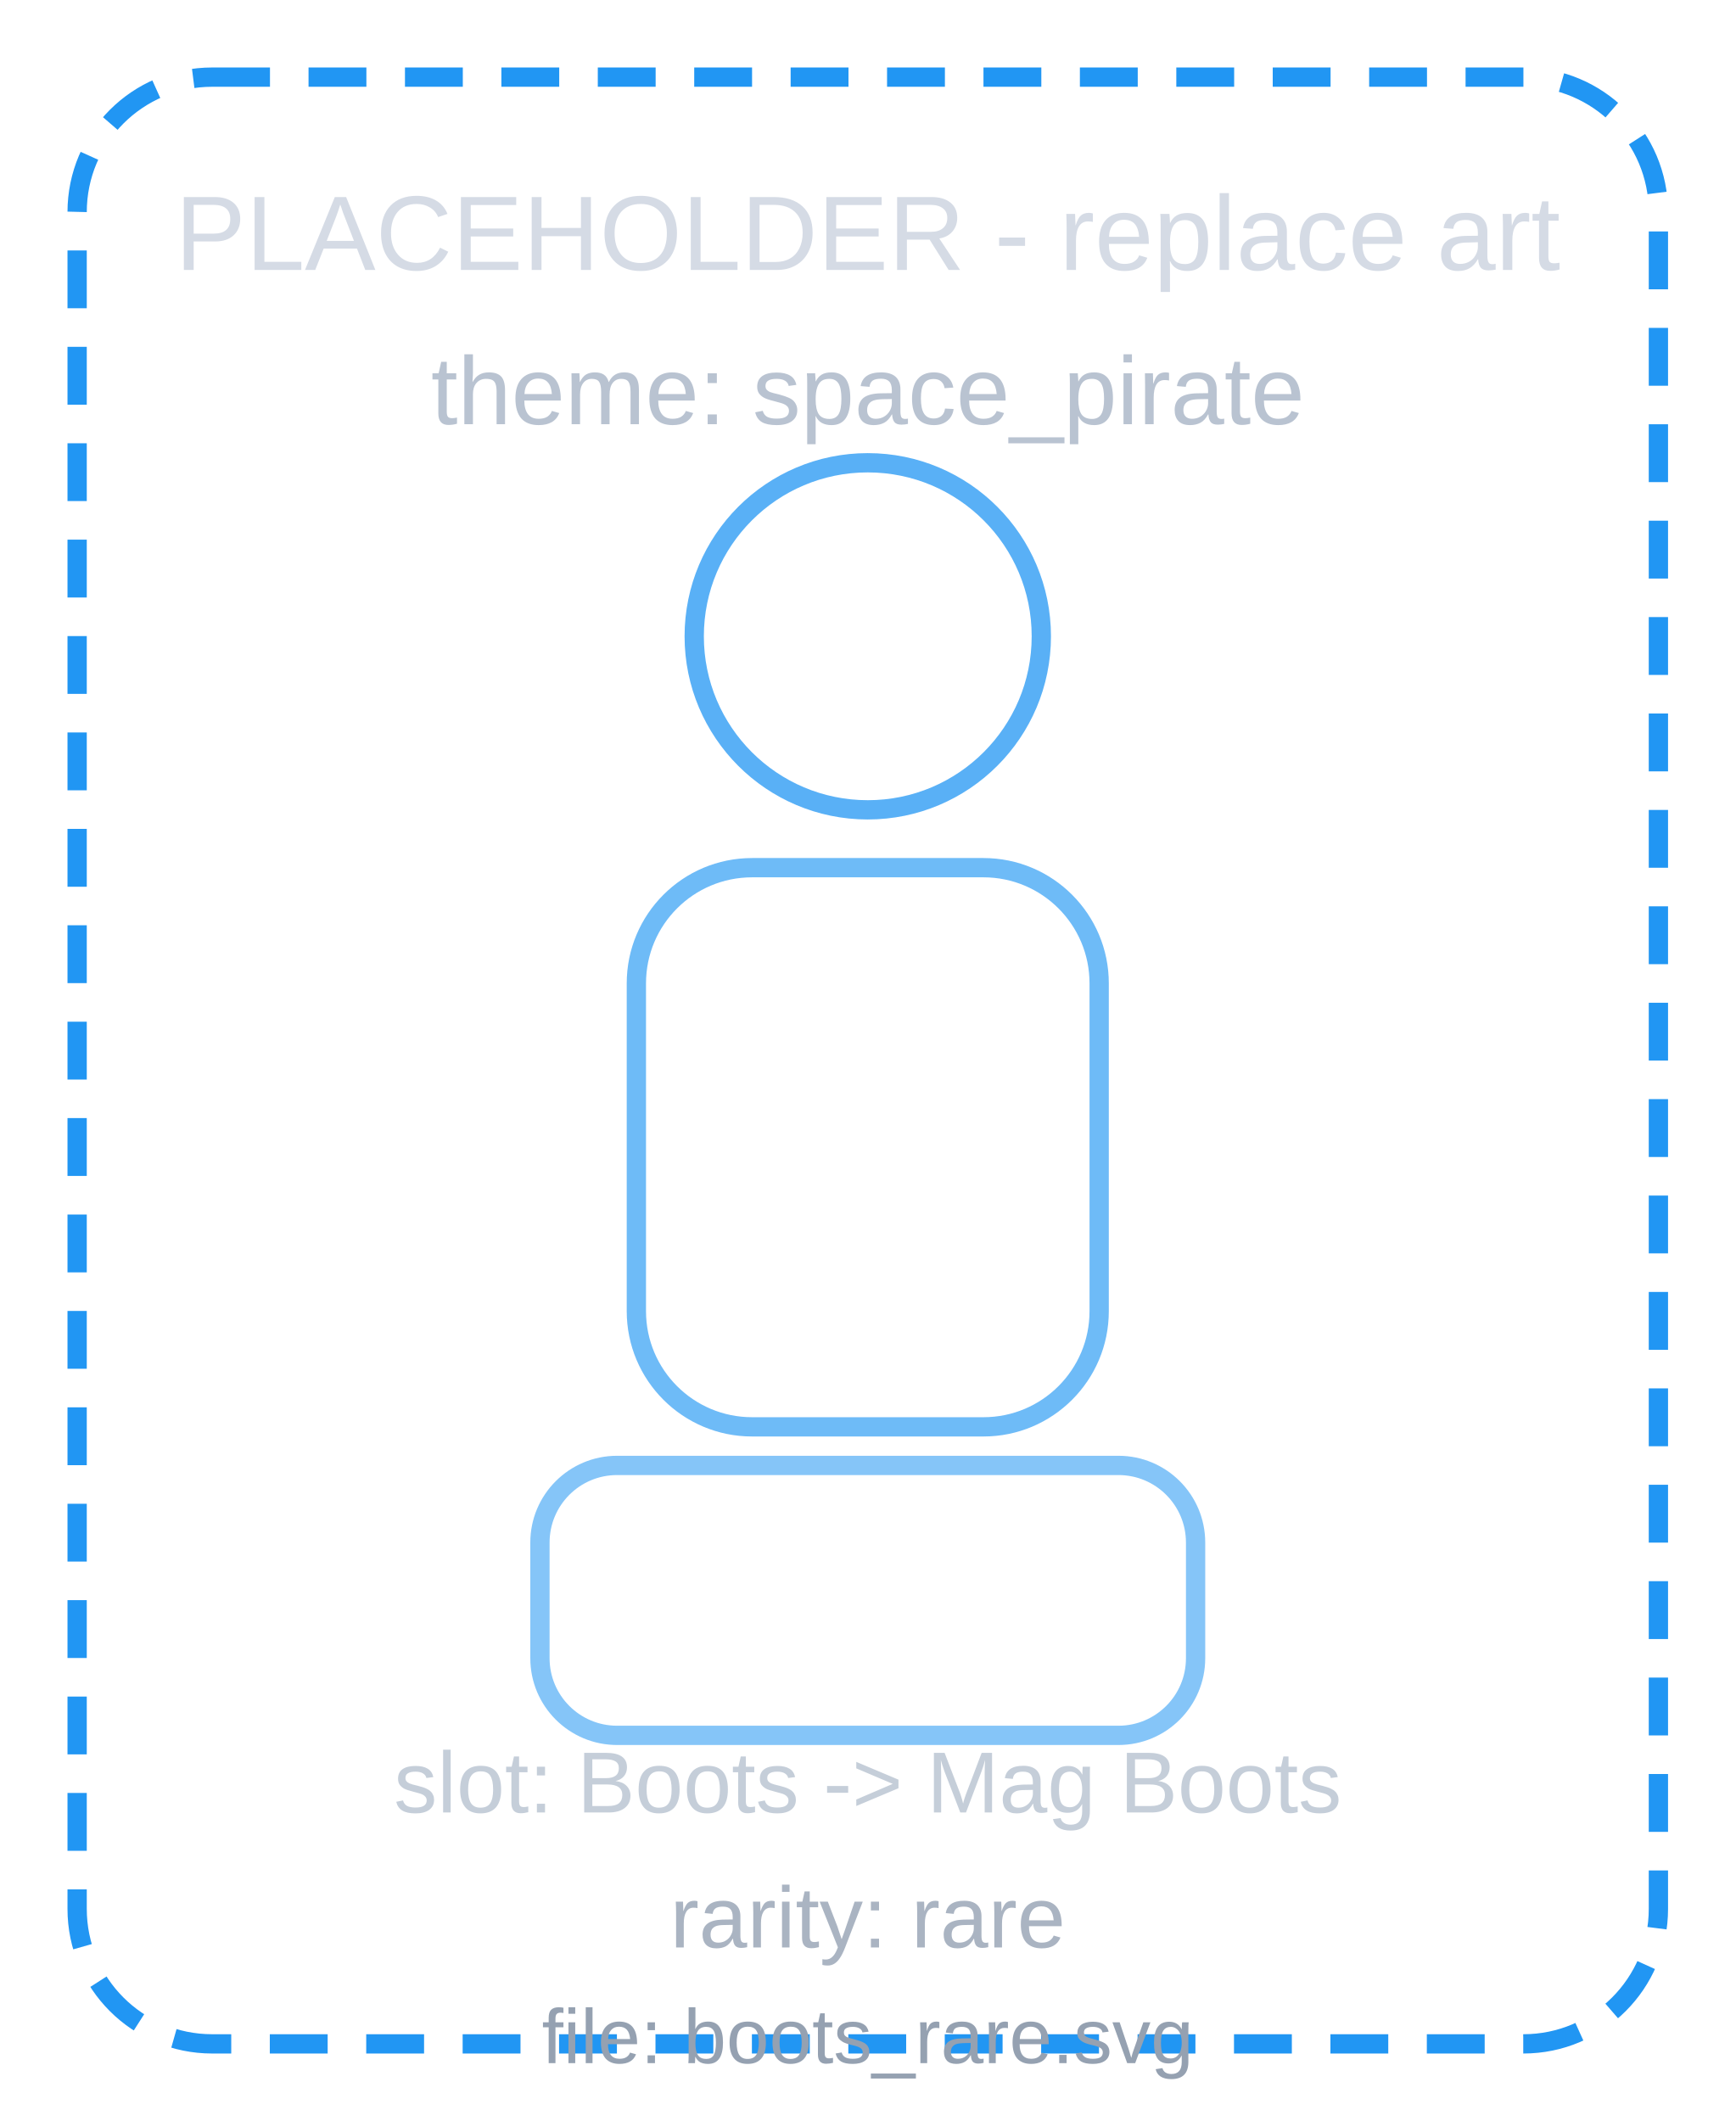
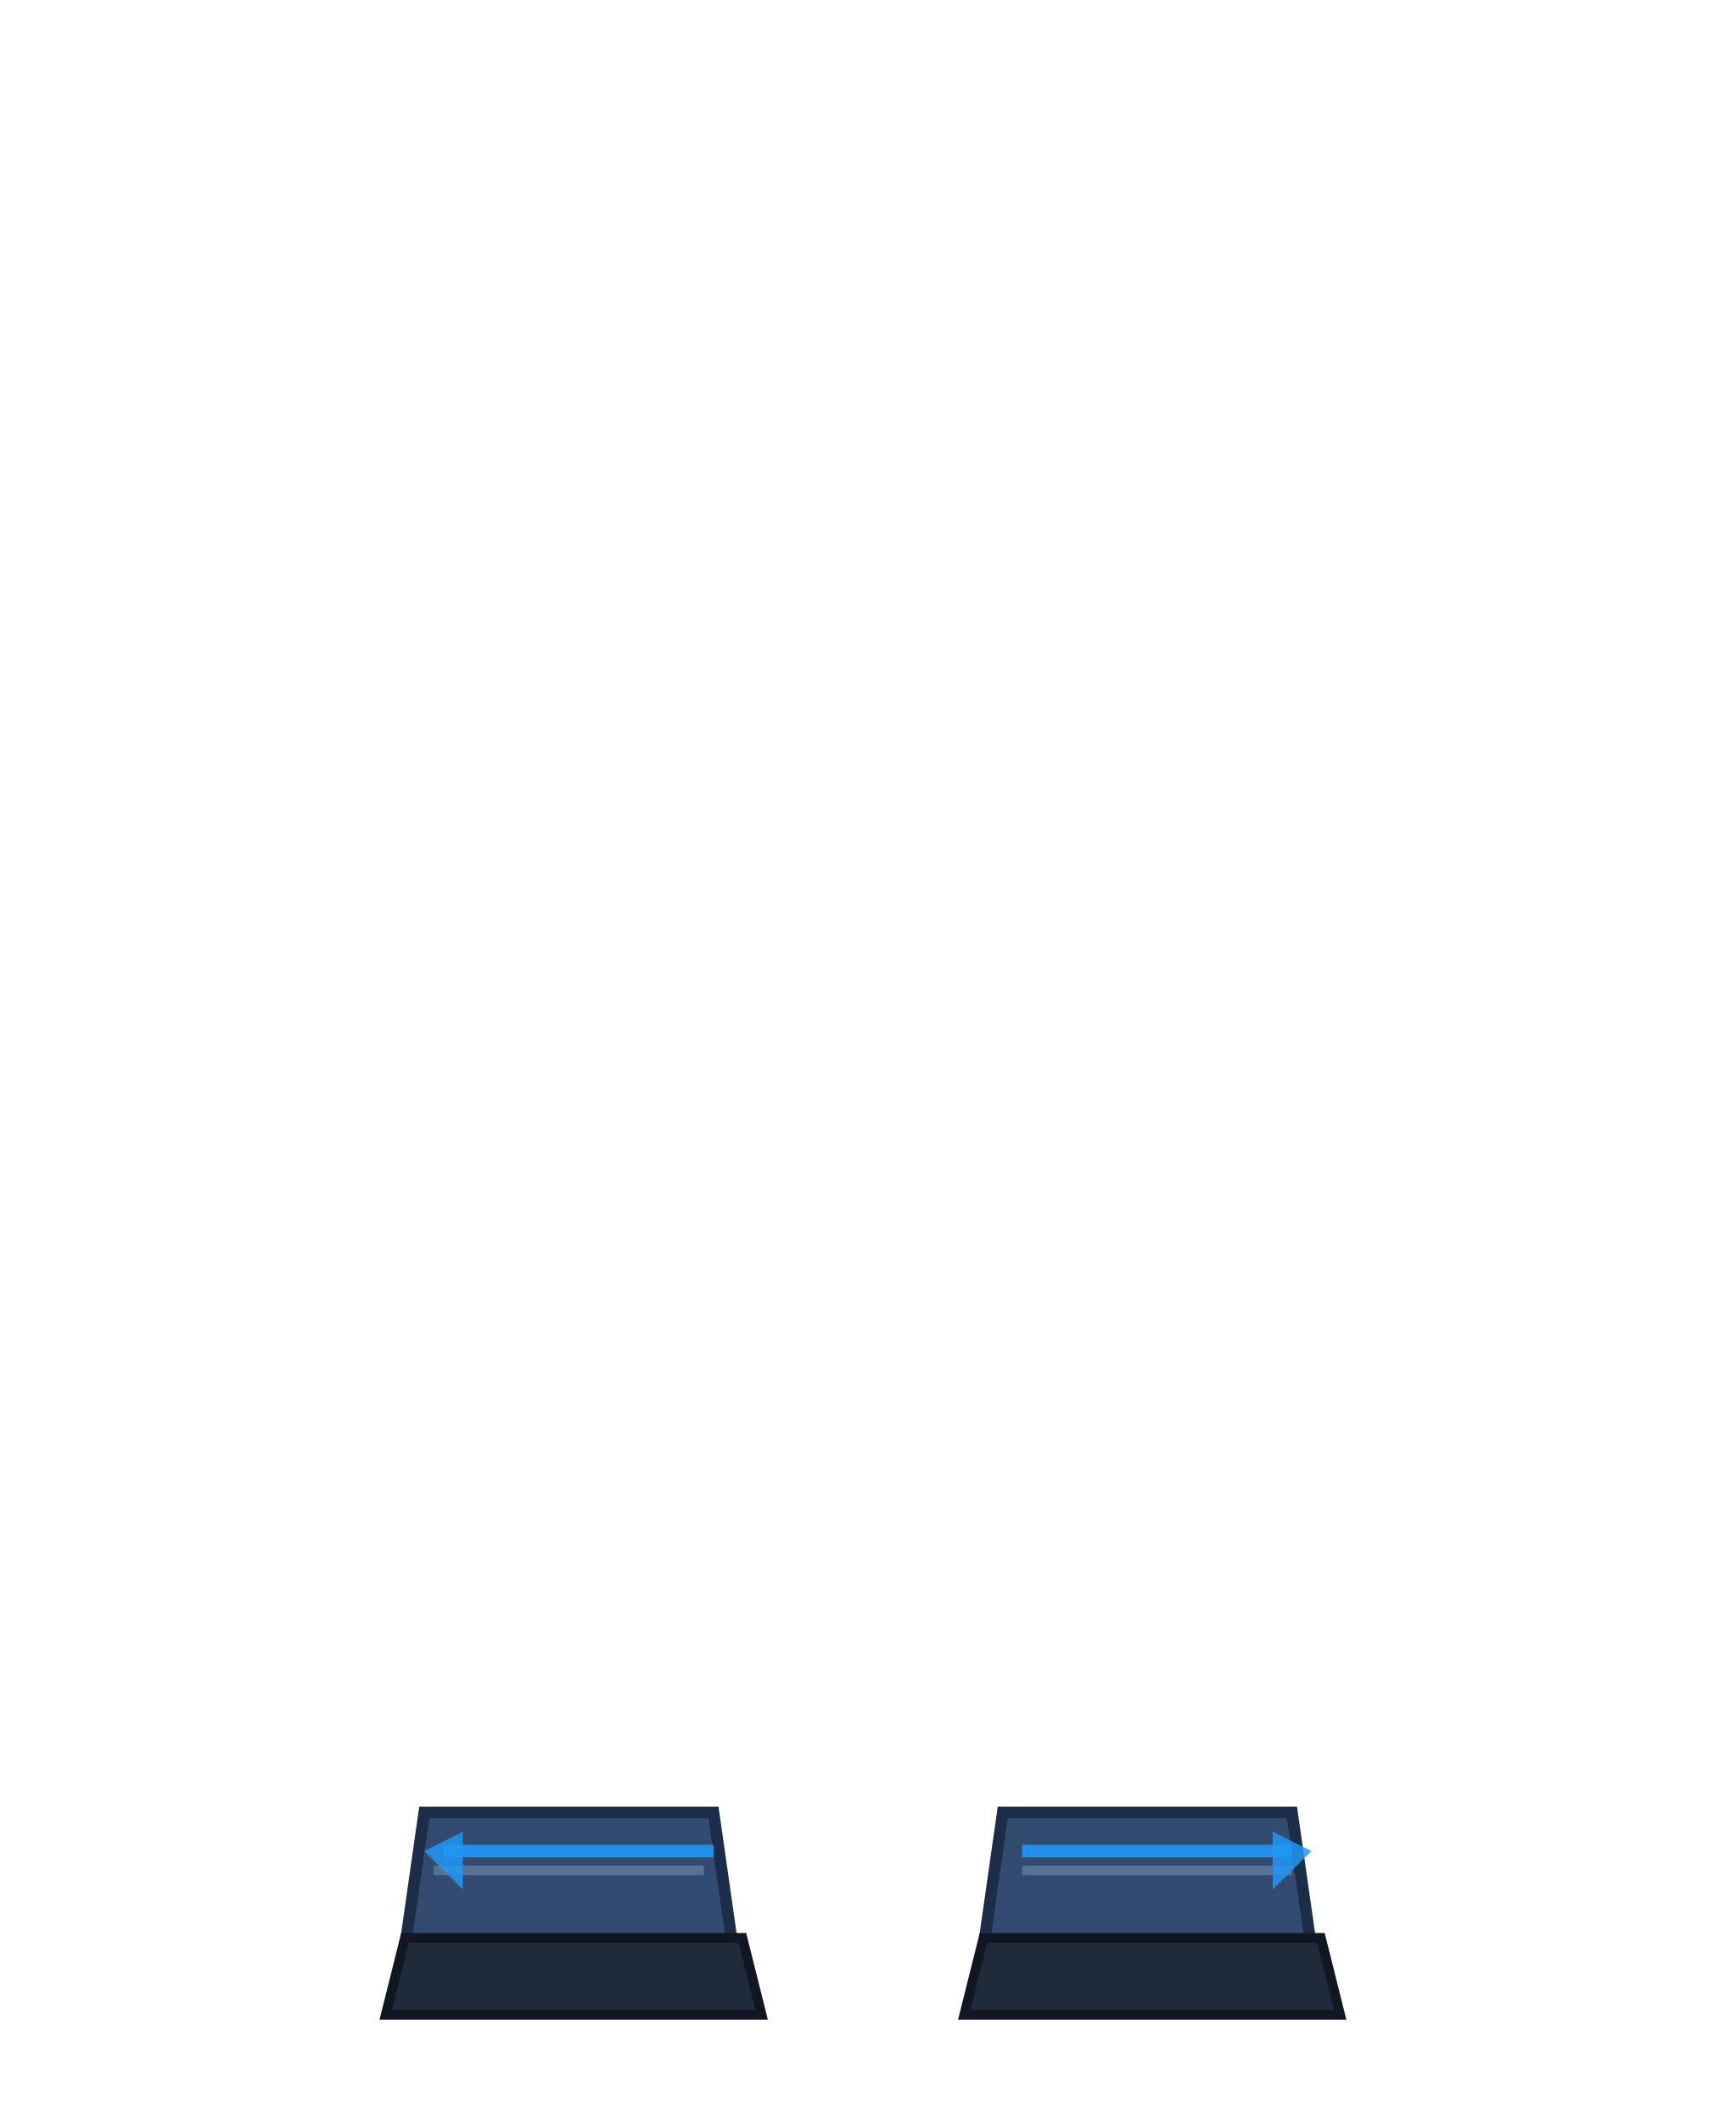
- <svg xmlns="http://www.w3.org/2000/svg" viewBox="0 0 180 220">
-   <defs>
-     <style>
-       .p { font-family: Arial, sans-serif; }
-     </style>
-   </defs>
-   <rect x="8" y="8" width="164" height="204" rx="14" fill="none" stroke="#2196f3" stroke-width="2" stroke-dasharray="6 4" />
-   <circle cx="90" cy="66" r="18" fill="none" stroke="#2196f3" stroke-width="2" opacity="0.75" />
-   <rect x="66" y="90" width="48" height="58" rx="12" fill="none" stroke="#2196f3" stroke-width="2" opacity="0.65" />
-   <rect x="56" y="152" width="68" height="28" rx="8" fill="none" stroke="#2196f3" stroke-width="2" opacity="0.55" />
-   <text class="p" x="90" y="28" text-anchor="middle" fill="#d5dbe5" font-size="11">PLACEHOLDER - replace art</text>
-   <text class="p" x="90" y="44" text-anchor="middle" fill="#b9c3d1" font-size="10">theme: space_pirate</text>
-   <text class="p" x="90" y="188" text-anchor="middle" fill="#c5ced9" font-size="9">slot: Boots -&gt; Mag Boots</text>
-   <text class="p" x="90" y="202" text-anchor="middle" fill="#aab4c2" font-size="9">rarity: rare</text>
-   <text class="p" x="90" y="214" text-anchor="middle" fill="#95a1b1" font-size="8">file: boots_rare.svg</text>
+ <svg xmlns="http://www.w3.org/2000/svg" viewBox="0 0 180 220" width="180" height="220">
+   <g id="boots_rare">
+     <path d="M44 188 L74 188 L76 202 L42 202 Z" fill="#324b6f" stroke="#1b2d48" stroke-width="1.2" />
+     <path d="M104 188 L134 188 L136 202 L102 202 Z" fill="#324b6f" stroke="#1b2d48" stroke-width="1.2" />
+     <path d="M42 201 L77 201 L79 209 L40 209 Z" fill="#1f2a3a" stroke="#101722" stroke-width="1" />
+     <path d="M102 201 L137 201 L139 209 L100 209 Z" fill="#1f2a3a" stroke="#101722" stroke-width="1" />
+     <path d="M46 192 L74 192" stroke="#2196F3" stroke-width="1.3" opacity="0.92" />
+     <path d="M106 192 L134 192" stroke="#2196F3" stroke-width="1.3" opacity="0.92" />
+     <path d="M45 194 L73 194 M106 194 L134 194" stroke="#5f789e" stroke-width="1" opacity="0.85" />
+     <path d="M48 190 L44 192 L48 196 Z" fill="#2196F3" opacity="0.85" />
+     <path d="M132 190 L136 192 L132 196 Z" fill="#2196F3" opacity="0.85" />
+   </g>
</svg>
